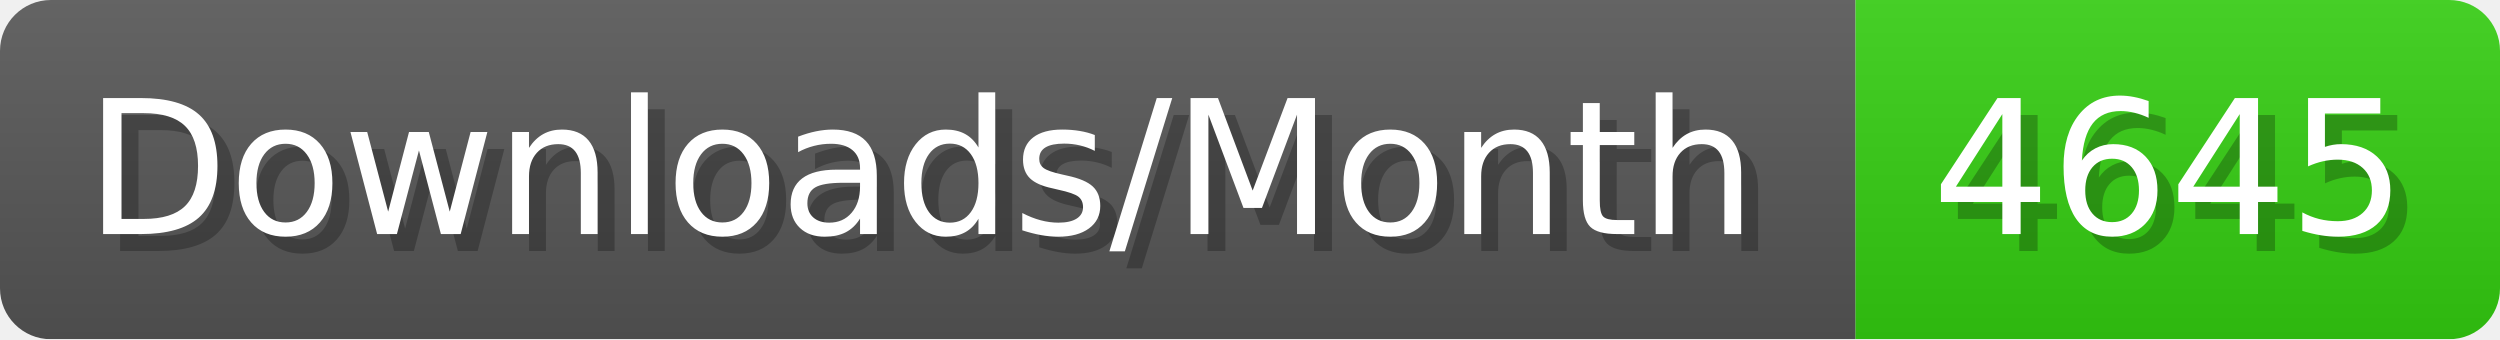
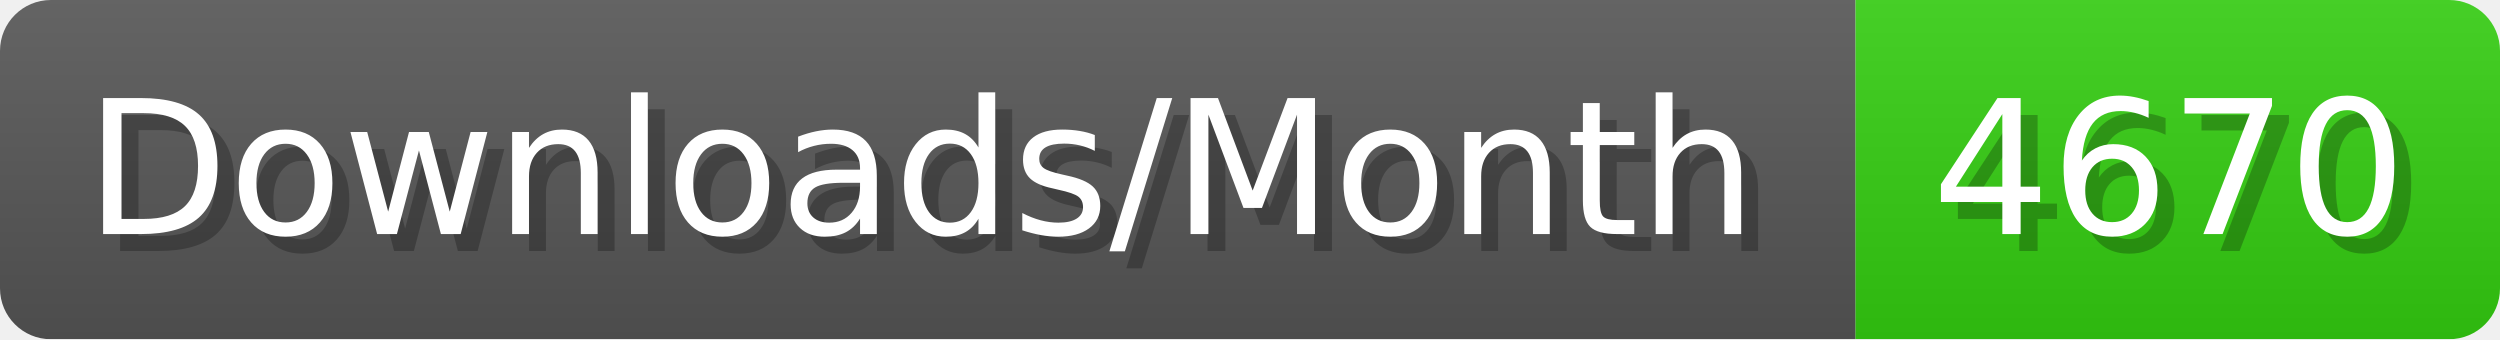
- <svg xmlns="http://www.w3.org/2000/svg" width="147.4" height="20" viewBox="0 0 1474 200" role="img" aria-label="Downloads/Month: 4645">
+ <svg xmlns="http://www.w3.org/2000/svg" width="147.4" height="20" viewBox="0 0 1474 200" role="img" aria-label="Downloads/Month: 4670">
  <linearGradient id="YlXUI" x2="0" y2="100%">
    <stop offset="0" stop-opacity=".1" stop-color="#EEE" />
    <stop offset="1" stop-opacity=".1" />
  </linearGradient>
  <mask id="JHhop">
    <rect width="1474" height="200" rx="30" fill="#FFF" />
  </mask>
  <g mask="url(#JHhop)">
    <rect width="1094" height="200" fill="#555" />
    <rect width="380" height="200" fill="#3C1" x="1094" />
    <rect width="1474" height="200" fill="url(#YlXUI)" />
  </g>
  <g aria-hidden="true" fill="#fff" text-anchor="start" font-family="Verdana,DejaVu Sans,sans-serif" font-size="110">
    <text x="60" y="148" textLength="994" fill="#000" opacity="0.25">Downloads/Month</text>
    <text x="50" y="138" textLength="994">Downloads/Month</text>
-     <text x="1149" y="148" textLength="280" fill="#000" opacity="0.25">4645</text>
-     <text x="1139" y="138" textLength="280">4645</text>
+     <text x="1149" y="148" textLength="280" fill="#000" opacity="0.25">4670</text>
+     <text x="1139" y="138" textLength="280">4670</text>
  </g>
</svg>
